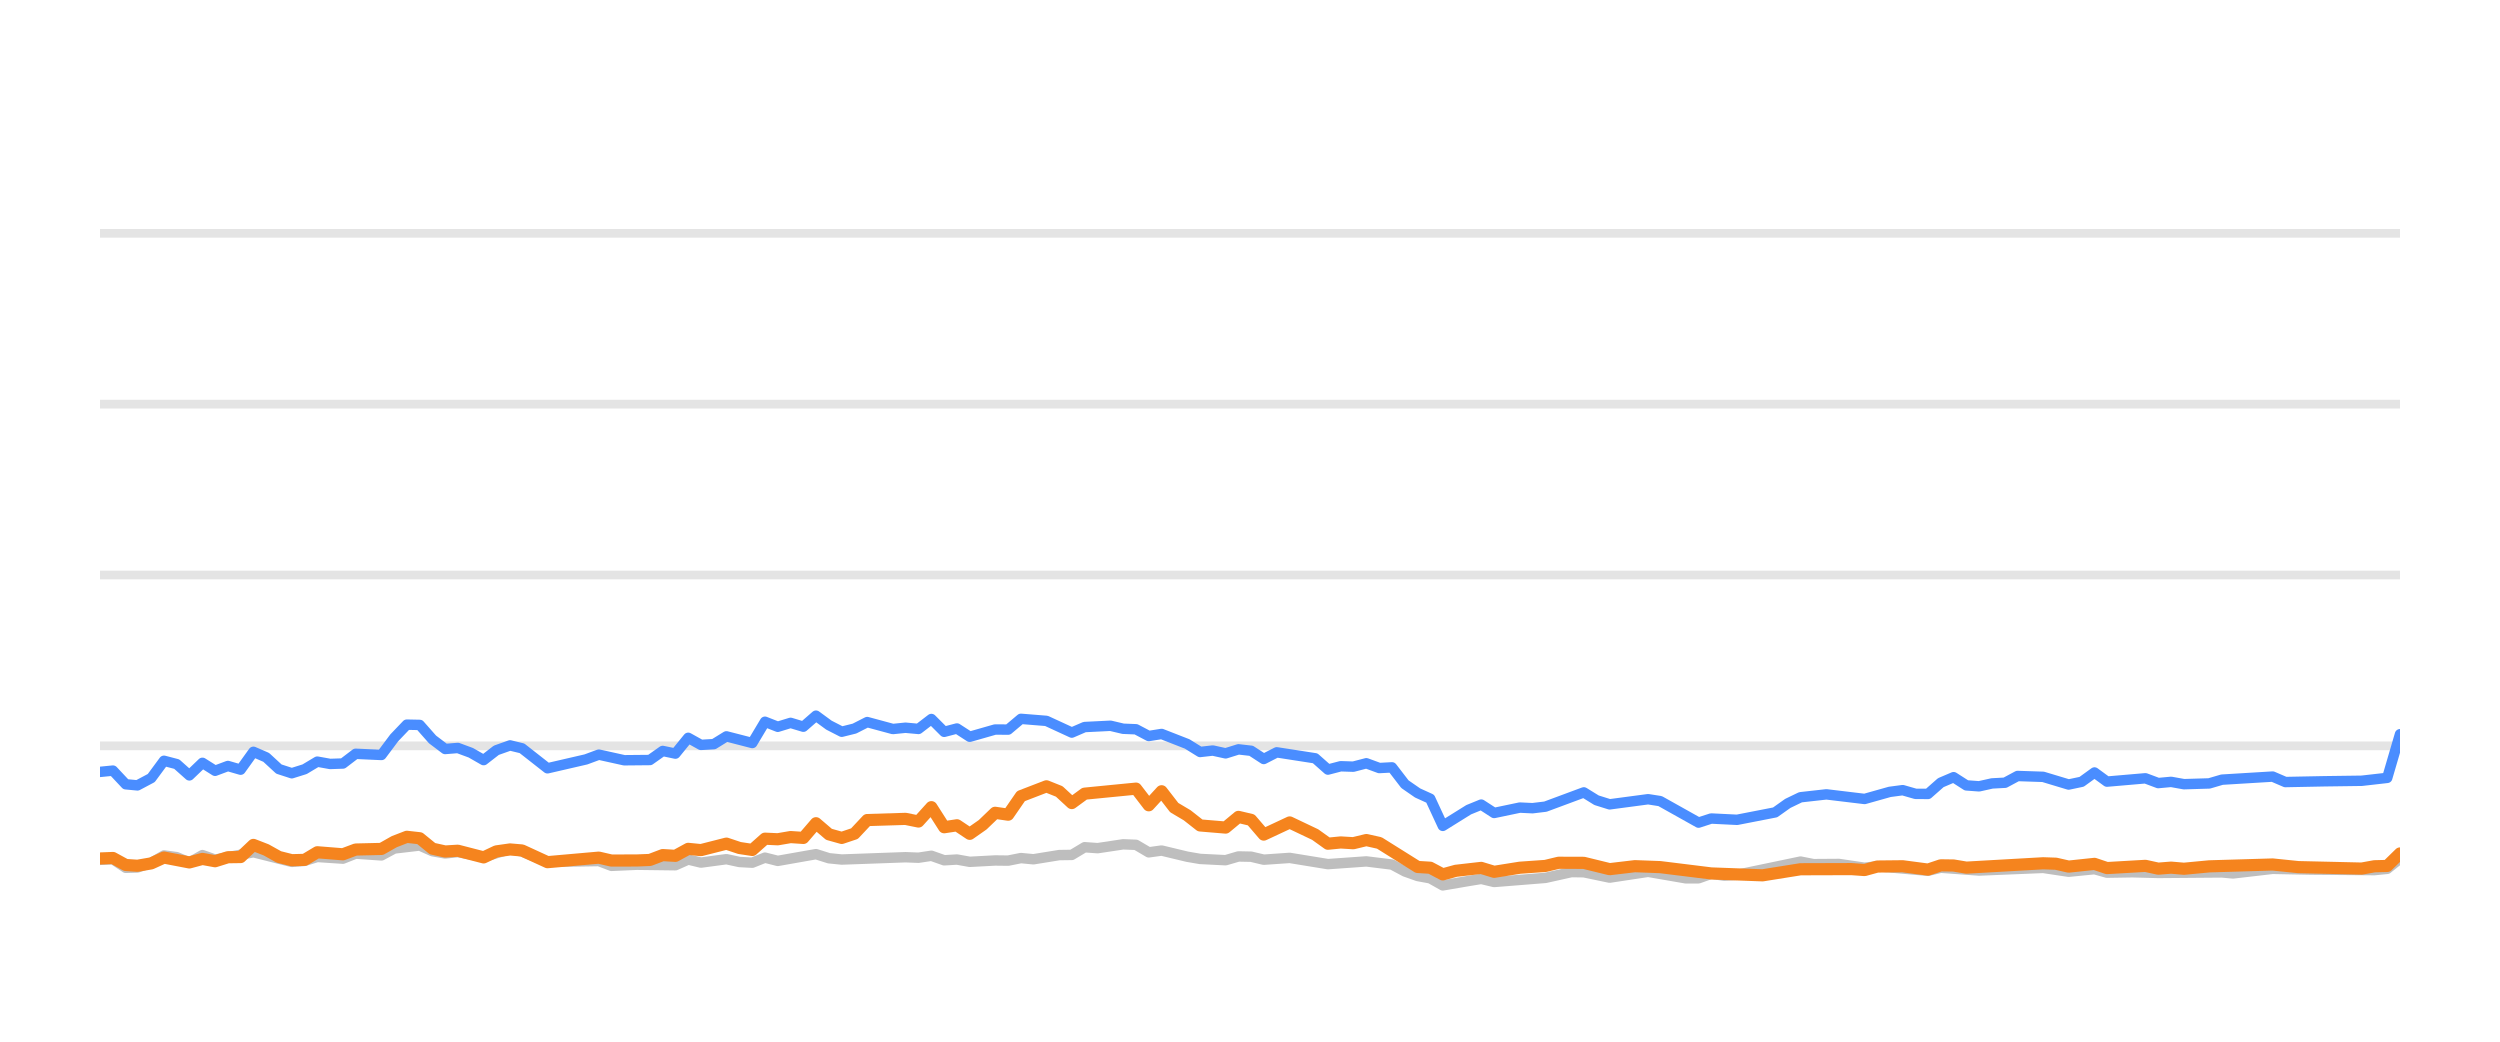
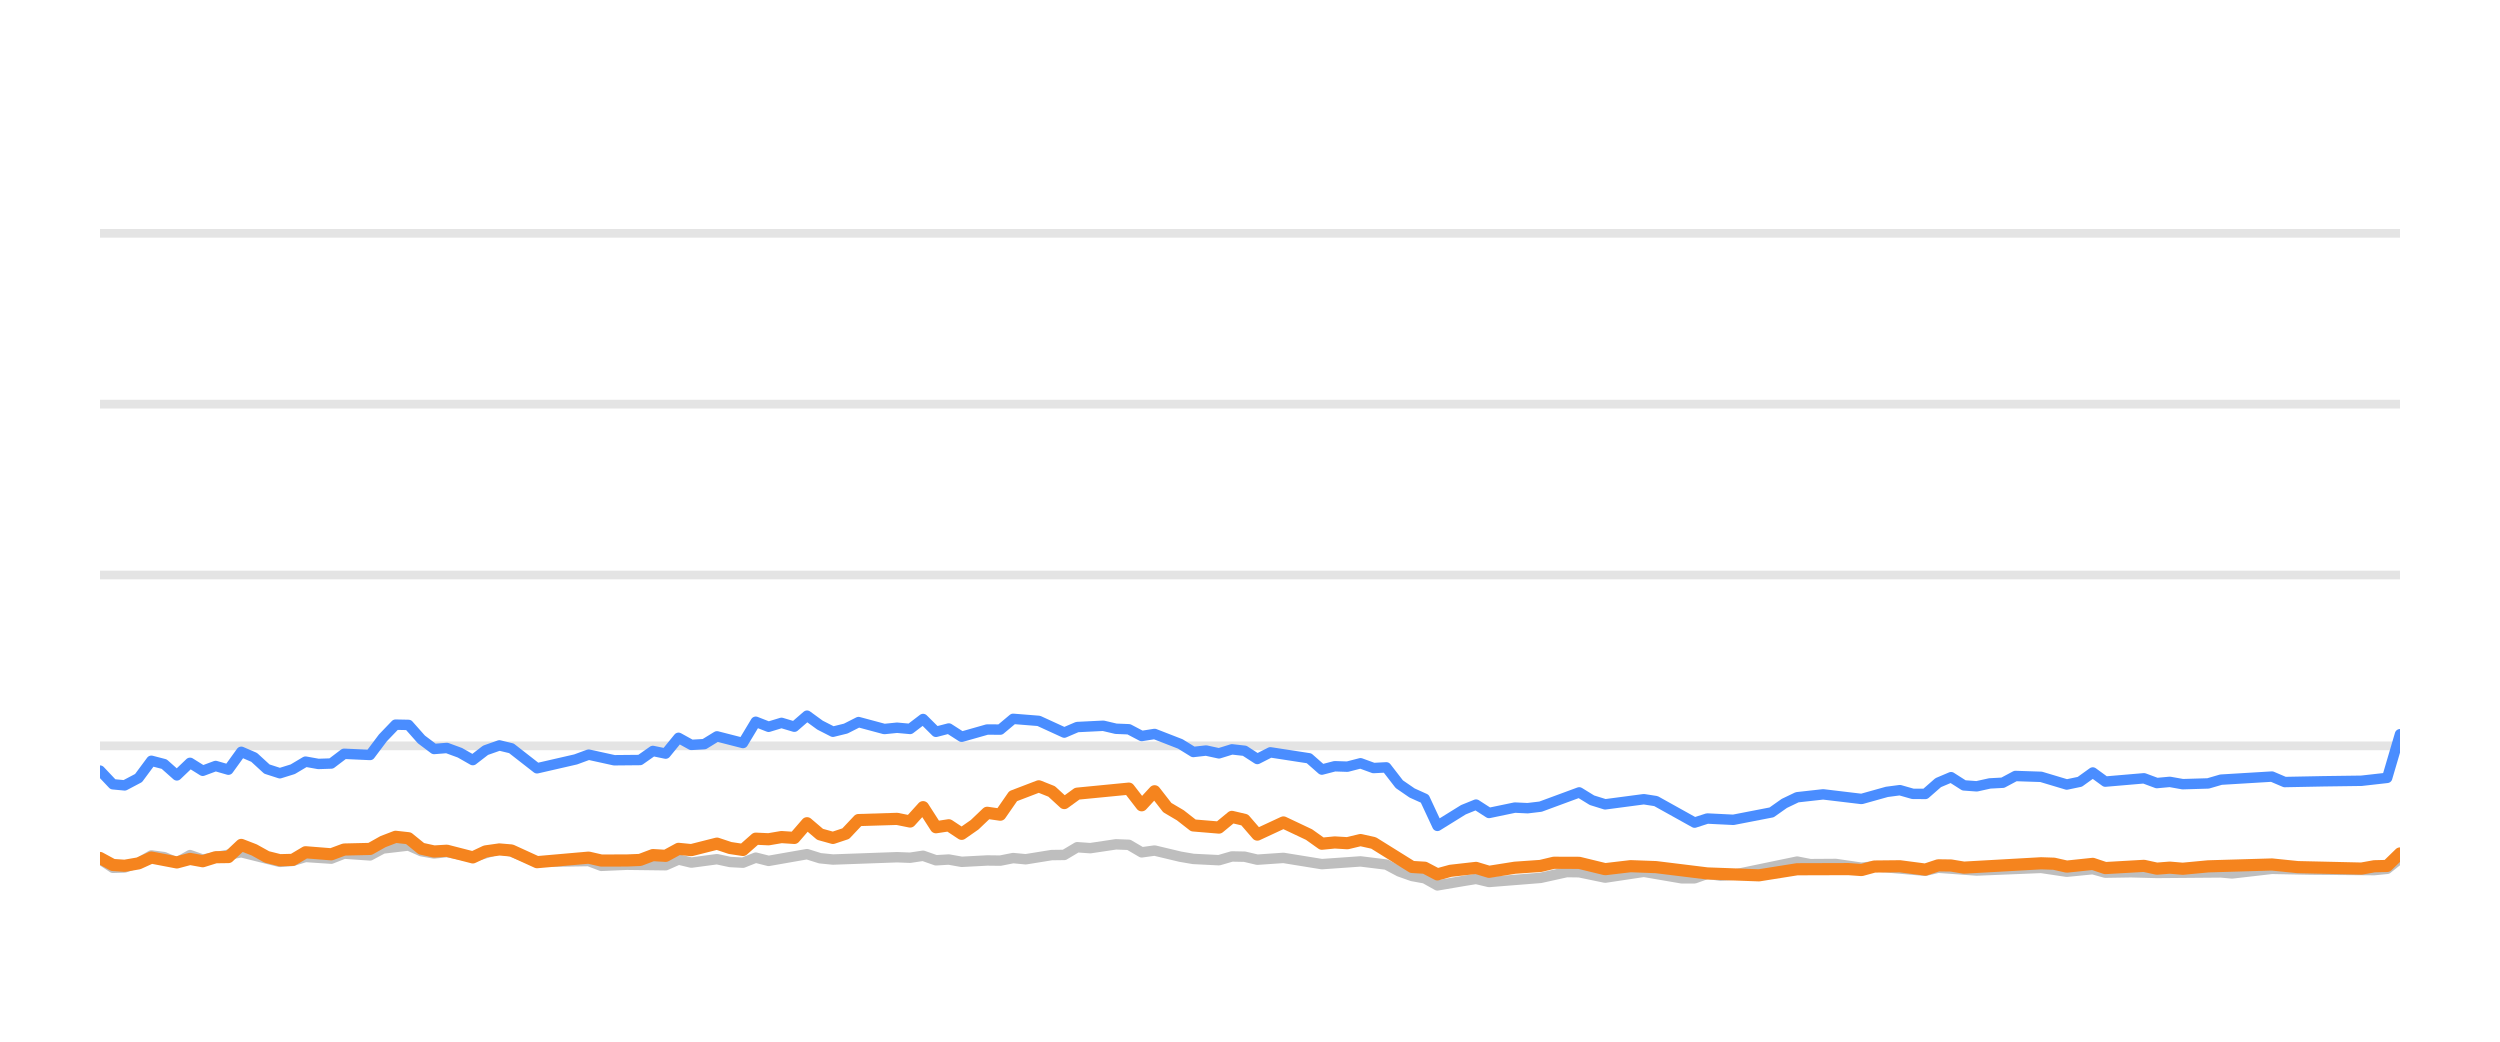
<svg xmlns="http://www.w3.org/2000/svg" width="144pt" height="60pt" viewBox="0 0 144 60" version="1.1">
  <defs>
    <style type="text/css">*{stroke-linejoin: round; stroke-linecap: butt}</style>
  </defs>
  <g id="figure_1">
    <g id="patch_1">
      <path d="M 0 60  L 144 60  L 144 0  L 0 0  L 0 60  z " style="fill: none; opacity: 0" />
    </g>
    <g id="axes_1">
      <g id="patch_2">
        <path d="M 5.76 52.8  L 138.24 52.8  L 138.24 3.6  L 5.76 3.6  L 5.76 52.8  z " style="fill: none" />
      </g>
      <g id="matplotlib.axis_1" />
      <g id="matplotlib.axis_2" />
      <g id="line2d_1">
-         <path d="M 5.76 42.96  L 138.24 42.96  " clip-path="url(#pd825bb036a)" style="fill: none; stroke: #b2b2b2; stroke-opacity: 0.35; stroke-width: 0.5; stroke-linecap: square" />
+         <path d="M 5.76 42.96  L 138.24 42.96  " clip-path="url(#pb126f91e88)" style="fill: none; stroke: #b2b2b2; stroke-opacity: 0.35; stroke-width: 0.5; stroke-linecap: square" />
      </g>
      <g id="line2d_2">
-         <path d="M 5.76 33.12  L 138.24 33.12  " clip-path="url(#pd825bb036a)" style="fill: none; stroke: #b2b2b2; stroke-opacity: 0.35; stroke-width: 0.5; stroke-linecap: square" />
+         <path d="M 5.76 33.12  L 138.24 33.12  " clip-path="url(#pb126f91e88)" style="fill: none; stroke: #b2b2b2; stroke-opacity: 0.35; stroke-width: 0.5; stroke-linecap: square" />
      </g>
      <g id="line2d_3">
-         <path d="M 5.76 23.28  L 138.24 23.28  " clip-path="url(#pd825bb036a)" style="fill: none; stroke: #b2b2b2; stroke-opacity: 0.35; stroke-width: 0.5; stroke-linecap: square" />
+         <path d="M 5.76 23.28  L 138.24 23.28  " clip-path="url(#pb126f91e88)" style="fill: none; stroke: #b2b2b2; stroke-opacity: 0.35; stroke-width: 0.5; stroke-linecap: square" />
      </g>
      <g id="line2d_4">
-         <path d="M 5.76 13.44  L 138.24 13.44  " clip-path="url(#pd825bb036a)" style="fill: none; stroke: #b2b2b2; stroke-opacity: 0.35; stroke-width: 0.5; stroke-linecap: square" />
+         <path d="M 5.76 13.44  L 138.24 13.44  " clip-path="url(#pb126f91e88)" style="fill: none; stroke: #b2b2b2; stroke-opacity: 0.35; stroke-width: 0.5; stroke-linecap: square" />
      </g>
      <g id="line2d_5">
-         <path d="M 5.76 49.528  L 6.505 49.494  L 7.243 49.986  L 7.917 49.966  L 8.713 49.7  L 9.446 49.272  L 10.18 49.371  L 10.908 49.681  L 11.661 49.253  L 12.389 49.513  L 14.597 49.09  L 16.807 49.646  L 17.545 49.587  L 18.277 49.361  L 19.752 49.459  L 20.486 49.169  L 21.972 49.272  L 22.71 48.874  L 24.175 48.702  L 24.912 49.031  L 25.641 49.159  L 26.373 49.08  L 27.858 49.366  L 29.378 48.908  L 30.068 49.051  L 31.535 49.646  L 34.493 49.597  L 35.22 49.873  L 36.687 49.809  L 38.903 49.838  L 39.641 49.509  L 40.374 49.686  L 41.842 49.489  L 42.592 49.651  L 43.332 49.691  L 44.063 49.4  L 44.799 49.587  L 47.001 49.199  L 47.747 49.435  L 48.485 49.509  L 52.156 49.376  L 52.904 49.405  L 53.648 49.292  L 54.386 49.553  L 55.12 49.509  L 55.857 49.641  L 57.319 49.563  L 58.07 49.572  L 58.806 49.425  L 59.526 49.494  L 61.012 49.253  L 61.736 49.243  L 62.474 48.8  L 63.225 48.854  L 64.693 48.633  L 65.433 48.662  L 66.168 49.095  L 66.908 48.992  L 68.382 49.346  L 69.126 49.474  L 70.595 49.548  L 71.336 49.331  L 72.066 49.346  L 72.792 49.518  L 74.286 49.415  L 76.489 49.774  L 78.702 49.617  L 80.178 49.799  L 80.923 50.197  L 81.656 50.458  L 82.38 50.591  L 83.105 50.999  L 84.597 50.743  L 85.319 50.625  L 86.063 50.802  L 89.015 50.566  L 90.516 50.232  L 91.228 50.242  L 92.715 50.552  L 94.931 50.217  L 97.097 50.591  L 97.837 50.591  L 98.565 50.33  L 99.315 50.438  L 100.056 50.389  L 103.71 49.627  L 104.457 49.774  L 105.925 49.764  L 107.4 49.981  L 108.134 49.897  L 111.053 50.158  L 111.789 49.981  L 113.996 50.143  L 117.684 49.991  L 119.154 50.212  L 120.643 50.064  L 121.362 50.266  L 122.831 50.242  L 124.313 50.281  L 127.988 50.251  L 128.62 50.31  L 130.905 50.045  L 133.121 50.089  L 136.767 50.119  L 137.504 50.045  L 138.24 49.459  L 138.24 49.459  " clip-path="url(#pd825bb036a)" style="fill: none; stroke: #bebebe; stroke-width: 0.6; stroke-linecap: round" />
+         <path d="M 5.76 49.494  L 6.503 49.986  L 7.18 49.966  L 7.981 49.7  L 8.718 49.272  L 9.457 49.371  L 10.188 49.681  L 10.945 49.253  L 11.678 49.513  L 13.898 49.09  L 16.12 49.646  L 16.863 49.587  L 17.599 49.361  L 19.082 49.459  L 19.821 49.169  L 21.315 49.272  L 22.057 48.874  L 23.531 48.702  L 24.271 49.031  L 25.004 49.159  L 25.74 49.08  L 27.234 49.366  L 28.763 48.908  L 29.457 49.051  L 30.932 49.646  L 33.907 49.597  L 34.637 49.873  L 36.113 49.809  L 38.342 49.838  L 39.083 49.509  L 39.821 49.686  L 41.297 49.489  L 42.051 49.651  L 42.795 49.691  L 43.531 49.4  L 44.271 49.587  L 46.485 49.199  L 47.235 49.435  L 47.977 49.509  L 51.67 49.376  L 52.422 49.405  L 53.17 49.292  L 53.912 49.553  L 54.65 49.509  L 55.392 49.641  L 56.862 49.563  L 57.617 49.572  L 58.357 49.425  L 59.081 49.494  L 60.575 49.253  L 61.303 49.243  L 62.046 48.8  L 62.801 48.854  L 64.278 48.633  L 65.022 48.662  L 65.761 49.095  L 66.505 48.992  L 67.987 49.346  L 68.735 49.474  L 70.213 49.548  L 70.958 49.331  L 71.692 49.346  L 72.422 49.518  L 73.925 49.415  L 76.14 49.774  L 78.366 49.617  L 79.85 49.799  L 80.599 50.197  L 81.336 50.458  L 82.065 50.591  L 82.794 50.999  L 84.293 50.743  L 85.02 50.625  L 85.768 50.802  L 88.736 50.566  L 90.246 50.232  L 90.963 50.242  L 92.457 50.552  L 94.686 50.217  L 96.865 50.591  L 97.609 50.591  L 98.34 50.33  L 99.095 50.438  L 99.841 50.389  L 103.515 49.627  L 104.266 49.774  L 105.742 49.764  L 107.226 49.981  L 107.964 49.897  L 110.899 50.158  L 111.64 49.981  L 113.859 50.143  L 117.568 49.991  L 119.046 50.212  L 120.544 50.064  L 121.266 50.266  L 122.744 50.242  L 124.234 50.281  L 127.93 50.251  L 128.566 50.31  L 130.863 50.045  L 133.092 50.089  L 136.759 50.119  L 137.5 50.045  L 138.24 49.459  L 138.24 49.459  " clip-path="url(#pb126f91e88)" style="fill: none; stroke: #bebebe; stroke-width: 0.6; stroke-linecap: round" />
      </g>
      <g id="line2d_6">
-         <path d="M 5.76 44.461  L 6.505 44.387  L 7.243 45.174  L 7.917 45.238  L 8.713 44.815  L 9.446 43.821  L 10.18 44.013  L 10.908 44.662  L 11.661 43.939  L 12.389 44.397  L 13.127 44.121  L 13.859 44.333  L 14.597 43.304  L 15.333 43.624  L 16.064 44.298  L 16.807 44.539  L 17.545 44.308  L 18.277 43.87  L 19.013 44.003  L 19.752 43.978  L 20.486 43.418  L 21.972 43.486  L 22.71 42.498  L 23.434 41.74  L 24.175 41.755  L 24.912 42.591  L 25.641 43.142  L 26.373 43.083  L 27.12 43.359  L 27.858 43.782  L 28.587 43.216  L 29.378 42.935  L 30.068 43.103  L 31.535 44.254  L 33.751 43.742  L 34.493 43.467  L 35.957 43.791  L 37.434 43.777  L 38.172 43.255  L 38.903 43.408  L 39.641 42.498  L 40.374 42.906  L 41.117 42.862  L 41.842 42.414  L 43.332 42.798  L 44.063 41.573  L 44.799 41.863  L 45.538 41.637  L 46.273 41.858  L 47.001 41.223  L 47.747 41.769  L 48.485 42.148  L 49.218 41.966  L 49.952 41.592  L 51.429 41.991  L 52.156 41.917  L 52.904 41.986  L 53.648 41.415  L 54.386 42.153  L 55.12 41.961  L 55.857 42.438  L 57.319 42.02  L 58.07 42.025  L 58.806 41.405  L 60.275 41.523  L 61.736 42.197  L 62.474 41.878  L 63.967 41.804  L 64.693 41.976  L 65.433 42.006  L 66.168 42.394  L 66.908 42.276  L 68.382 42.852  L 69.126 43.314  L 69.857 43.231  L 70.595 43.393  L 71.336 43.162  L 72.066 43.245  L 72.792 43.718  L 73.54 43.334  L 75.755 43.678  L 76.489 44.328  L 77.225 44.136  L 77.951 44.16  L 78.702 43.964  L 79.449 44.239  L 80.178 44.2  L 80.923 45.169  L 81.656 45.676  L 82.38 46.005  L 83.105 47.57  L 84.597 46.64  L 85.319 46.345  L 86.063 46.827  L 87.542 46.517  L 88.273 46.552  L 89.015 46.463  L 91.228 45.641  L 91.961 46.094  L 92.715 46.33  L 94.931 46.035  L 95.623 46.143  L 97.837 47.383  L 98.565 47.147  L 100.056 47.221  L 102.249 46.793  L 102.977 46.276  L 103.71 45.922  L 105.2 45.755  L 107.4 46.02  L 108.849 45.612  L 109.596 45.513  L 110.334 45.725  L 111.053 45.73  L 111.789 45.081  L 112.527 44.766  L 113.264 45.238  L 113.996 45.292  L 114.743 45.125  L 115.49 45.085  L 116.212 44.697  L 117.684 44.746  L 119.154 45.189  L 119.903 45.031  L 120.643 44.495  L 121.362 45.021  L 123.577 44.83  L 124.313 45.105  L 125.055 45.036  L 125.795 45.169  L 127.25 45.125  L 127.988 44.908  L 130.905 44.731  L 131.637 45.046  L 133.856 45.002  L 136.033 44.972  L 137.504 44.805  L 138.24 42.291  L 138.24 42.291  " clip-path="url(#pd825bb036a)" style="fill: none; stroke: #4a8dff; stroke-width: 0.6; stroke-linecap: round" />
+         <path d="M 5.76 44.387  L 6.503 45.174  L 7.18 45.238  L 7.981 44.815  L 8.718 43.821  L 9.457 44.013  L 10.188 44.662  L 10.945 43.939  L 11.678 44.397  L 12.42 44.121  L 13.156 44.333  L 13.898 43.304  L 14.638 43.624  L 15.373 44.298  L 16.12 44.539  L 16.863 44.308  L 17.599 43.87  L 18.339 44.003  L 19.082 43.978  L 19.821 43.418  L 21.315 43.486  L 22.057 42.498  L 22.785 41.74  L 23.531 41.755  L 24.271 42.591  L 25.004 43.142  L 25.74 43.083  L 26.492 43.359  L 27.234 43.782  L 27.967 43.216  L 28.763 42.935  L 29.457 43.103  L 30.932 44.254  L 33.16 43.742  L 33.907 43.467  L 35.379 43.791  L 36.864 43.777  L 37.606 43.255  L 38.342 43.408  L 39.083 42.498  L 39.821 42.906  L 40.568 42.862  L 41.297 42.414  L 42.795 42.798  L 43.531 41.573  L 44.271 41.863  L 45.014 41.637  L 45.753 41.858  L 46.485 41.223  L 47.235 41.769  L 47.977 42.148  L 48.715 41.966  L 49.453 41.592  L 50.938 41.991  L 51.67 41.917  L 52.422 41.986  L 53.17 41.415  L 53.912 42.153  L 54.65 41.961  L 55.392 42.438  L 56.862 42.02  L 57.617 42.025  L 58.357 41.405  L 59.835 41.523  L 61.303 42.197  L 62.046 41.878  L 63.548 41.804  L 64.278 41.976  L 65.022 42.006  L 65.761 42.394  L 66.505 42.276  L 67.987 42.852  L 68.735 43.314  L 69.47 43.231  L 70.213 43.393  L 70.958 43.162  L 71.692 43.245  L 72.422 43.718  L 73.174 43.334  L 75.402 43.678  L 76.14 44.328  L 76.881 44.136  L 77.61 44.16  L 78.366 43.964  L 79.117 44.239  L 79.85 44.2  L 80.599 45.169  L 81.336 45.676  L 82.065 46.005  L 82.794 47.57  L 84.293 46.64  L 85.02 46.345  L 85.768 46.827  L 87.256 46.517  L 87.991 46.552  L 88.736 46.463  L 90.963 45.641  L 91.699 46.094  L 92.457 46.33  L 94.686 46.035  L 95.382 46.143  L 97.609 47.383  L 98.34 47.147  L 99.841 47.221  L 102.045 46.793  L 102.777 46.276  L 103.515 45.922  L 105.013 45.755  L 107.226 46.02  L 108.683 45.612  L 109.434 45.513  L 110.176 45.725  L 110.899 45.73  L 111.64 45.081  L 112.382 44.766  L 113.122 45.238  L 113.859 45.292  L 114.611 45.125  L 115.361 45.085  L 116.088 44.697  L 117.568 44.746  L 119.046 45.189  L 119.799 45.031  L 120.544 44.495  L 121.266 45.021  L 123.494 44.83  L 124.234 45.105  L 124.981 45.036  L 125.725 45.169  L 127.188 45.125  L 127.93 44.908  L 130.863 44.731  L 131.6 45.046  L 133.832 45.002  L 136.02 44.972  L 137.5 44.805  L 138.24 42.291  L 138.24 42.291  " clip-path="url(#pb126f91e88)" style="fill: none; stroke: #4a8dff; stroke-width: 0.6; stroke-linecap: round" />
      </g>
      <g id="line2d_7">
-         <path d="M 5.76 49.449  L 6.505 49.42  L 7.243 49.823  L 7.917 49.868  L 8.713 49.73  L 9.446 49.395  L 10.908 49.676  L 11.661 49.474  L 12.389 49.607  L 13.127 49.376  L 13.859 49.366  L 14.597 48.667  L 15.333 48.953  L 16.064 49.361  L 16.807 49.548  L 17.545 49.528  L 18.277 49.09  L 19.752 49.208  L 20.486 48.933  L 21.972 48.898  L 22.71 48.48  L 23.434 48.2  L 24.175 48.283  L 24.912 48.884  L 25.641 49.046  L 26.373 49.002  L 27.858 49.386  L 28.587 49.041  L 29.378 48.928  L 30.068 48.987  L 31.535 49.661  L 34.493 49.4  L 35.22 49.568  L 36.687 49.563  L 37.434 49.533  L 38.172 49.253  L 38.903 49.297  L 39.641 48.894  L 40.374 48.967  L 41.842 48.593  L 42.592 48.844  L 43.332 48.957  L 44.063 48.308  L 44.799 48.342  L 45.538 48.215  L 46.273 48.264  L 47.001 47.418  L 47.747 48.057  L 48.485 48.264  L 49.218 48.018  L 49.952 47.235  L 52.156 47.167  L 52.904 47.319  L 53.648 46.493  L 54.386 47.649  L 55.12 47.536  L 55.857 48.028  L 56.602 47.506  L 57.319 46.817  L 58.07 46.926  L 58.806 45.858  L 60.275 45.292  L 61.012 45.587  L 61.736 46.256  L 62.474 45.715  L 65.433 45.425  L 66.168 46.384  L 66.908 45.577  L 67.635 46.517  L 68.382 46.96  L 69.126 47.545  L 70.595 47.668  L 71.336 47.053  L 72.066 47.226  L 72.792 48.072  L 74.286 47.373  L 75.755 48.072  L 76.489 48.598  L 77.225 48.525  L 77.951 48.569  L 78.702 48.387  L 79.449 48.554  L 81.656 49.937  L 82.38 49.981  L 83.105 50.365  L 83.857 50.158  L 85.319 49.991  L 86.063 50.217  L 87.542 49.981  L 89.015 49.878  L 89.775 49.695  L 91.228 49.7  L 92.715 50.064  L 94.173 49.892  L 95.623 49.946  L 98.565 50.31  L 101.525 50.419  L 103.71 50.069  L 106.641 50.06  L 107.4 50.114  L 108.134 49.912  L 109.596 49.897  L 111.053 50.089  L 111.789 49.843  L 112.527 49.853  L 113.264 49.976  L 117.684 49.725  L 118.42 49.75  L 119.154 49.917  L 120.643 49.759  L 121.362 50.001  L 123.577 49.873  L 124.313 50.035  L 125.055 49.976  L 125.795 50.04  L 127.25 49.902  L 130.905 49.794  L 132.383 49.946  L 136.033 50.03  L 136.767 49.897  L 137.504 49.878  L 138.24 49.159  L 138.24 49.159  " clip-path="url(#pd825bb036a)" style="fill: none; stroke: #f5841e; stroke-width: 0.7; stroke-linecap: round" />
+         <path d="M 5.76 49.42  L 6.503 49.823  L 7.18 49.868  L 7.981 49.73  L 8.718 49.395  L 10.188 49.676  L 10.945 49.474  L 11.678 49.607  L 12.42 49.376  L 13.156 49.366  L 13.898 48.667  L 14.638 48.953  L 15.373 49.361  L 16.12 49.548  L 16.863 49.528  L 17.599 49.09  L 19.082 49.208  L 19.821 48.933  L 21.315 48.898  L 22.057 48.48  L 22.785 48.2  L 23.531 48.283  L 24.271 48.884  L 25.004 49.046  L 25.74 49.002  L 27.234 49.386  L 27.967 49.041  L 28.763 48.928  L 29.457 48.987  L 30.932 49.661  L 33.907 49.4  L 34.637 49.568  L 36.113 49.563  L 36.864 49.533  L 37.606 49.253  L 38.342 49.297  L 39.083 48.894  L 39.821 48.967  L 41.297 48.593  L 42.051 48.844  L 42.795 48.957  L 43.531 48.308  L 44.271 48.342  L 45.014 48.215  L 45.753 48.264  L 46.485 47.418  L 47.235 48.057  L 47.977 48.264  L 48.715 48.018  L 49.453 47.235  L 51.67 47.167  L 52.422 47.319  L 53.17 46.493  L 53.912 47.649  L 54.65 47.536  L 55.392 48.028  L 56.14 47.506  L 56.862 46.817  L 57.617 46.926  L 58.357 45.858  L 59.835 45.292  L 60.575 45.587  L 61.303 46.256  L 62.046 45.715  L 65.022 45.425  L 65.761 46.384  L 66.505 45.577  L 67.236 46.517  L 67.987 46.96  L 68.735 47.545  L 70.213 47.668  L 70.958 47.053  L 71.692 47.226  L 72.422 48.072  L 73.925 47.373  L 75.402 48.072  L 76.14 48.598  L 76.881 48.525  L 77.61 48.569  L 78.366 48.387  L 79.117 48.554  L 81.336 49.937  L 82.065 49.981  L 82.794 50.365  L 83.55 50.158  L 85.02 49.991  L 85.768 50.217  L 87.256 49.981  L 88.736 49.878  L 89.501 49.695  L 90.963 49.7  L 92.457 50.064  L 93.924 49.892  L 95.382 49.946  L 98.34 50.31  L 101.318 50.419  L 103.515 50.069  L 106.463 50.06  L 107.226 50.114  L 107.964 49.912  L 109.434 49.897  L 110.899 50.089  L 111.64 49.843  L 112.382 49.853  L 113.122 49.976  L 117.568 49.725  L 118.308 49.75  L 119.046 49.917  L 120.544 49.759  L 121.266 50.001  L 123.494 49.873  L 124.234 50.035  L 124.981 49.976  L 125.725 50.04  L 127.188 49.902  L 130.863 49.794  L 132.35 49.946  L 136.02 50.03  L 136.759 49.897  L 137.5 49.878  L 138.24 49.159  L 138.24 49.159  " clip-path="url(#pb126f91e88)" style="fill: none; stroke: #f5841e; stroke-width: 0.7; stroke-linecap: round" />
      </g>
    </g>
  </g>
  <defs>
-     <clipPath id="pd825bb036a">
+     <clipPath id="pb126f91e88">
      <rect x="5.76" y="3.6" width="132.48" height="49.2" />
    </clipPath>
  </defs>
</svg>
